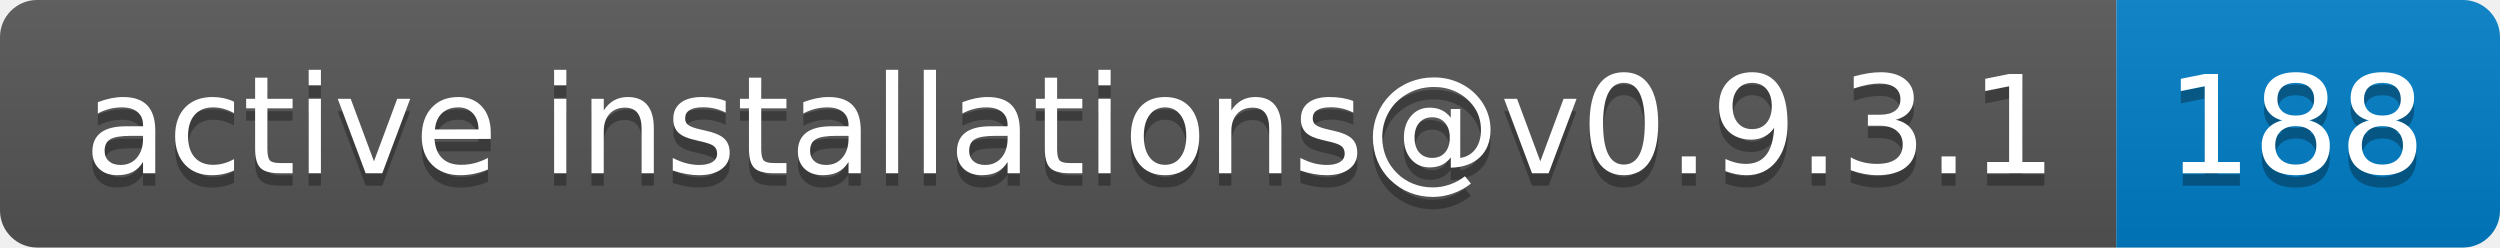
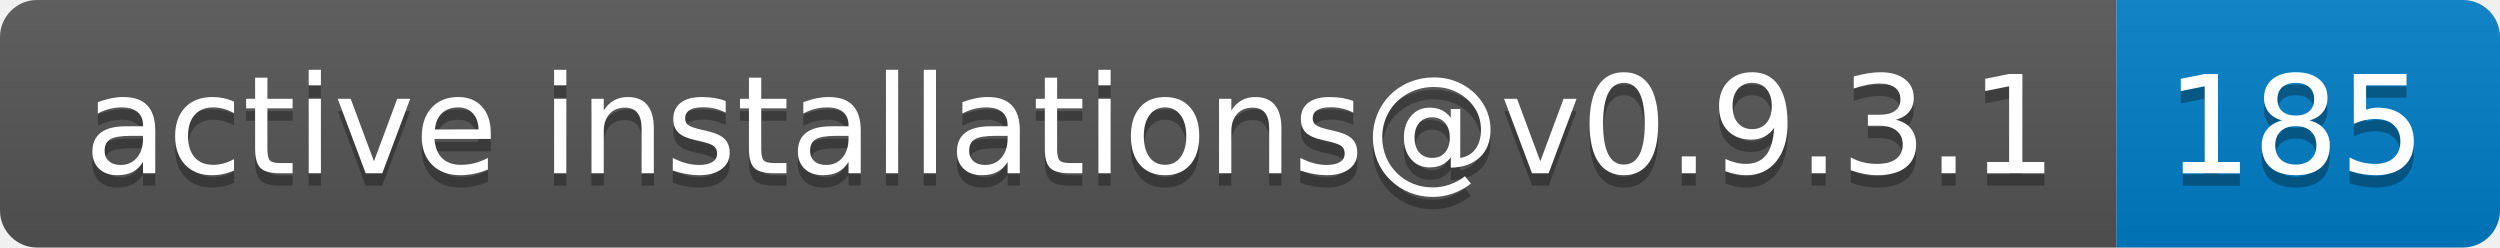
- <svg xmlns="http://www.w3.org/2000/svg" width="202" height="20" role="img" aria-label="active installations@v0.9.3.1: 188">
+ <svg xmlns="http://www.w3.org/2000/svg" width="202" height="20" role="img" aria-label="active installations@v0.9.3.1: 185">
  <linearGradient id="s" x2="0" y2="100%">
    <stop offset="0" stop-color="#bbb" stop-opacity=".1" />
    <stop offset="1" stop-opacity=".1" />
  </linearGradient>
  <clipPath id="r">
    <rect width="202" height="20" rx="3" fill="#fff" />
  </clipPath>
  <g clip-path="url(#r)">
    <rect width="171" height="20" fill="#555" />
    <rect x="171" width="31" height="20" fill="#007ec6" />
    <rect width="202" height="20" fill="url(#s)" />
  </g>
  <g fill="#fff" text-anchor="middle" font-family="Verdana,Geneva,DejaVu Sans,sans-serif" text-rendering="geometricPrecision" font-size="110">
    <text aria-hidden="true" x="865" y="150" fill="#010101" fill-opacity=".3" transform="scale(.1)" textLength="1610">active installations@v0.9.3.1</text>
    <text x="865" y="140" transform="scale(.1)" fill="#fff" textLength="1610">active installations@v0.9.3.1</text>
-     <text aria-hidden="true" x="1855" y="150" fill="#010101" fill-opacity=".3" transform="scale(.1)" textLength="210">188</text>
-     <text x="1855" y="140" transform="scale(.1)" fill="#fff" textLength="210">188</text>
+     <text aria-hidden="true" x="1855" y="150" fill="#010101" fill-opacity=".3" transform="scale(.1)" textLength="210">185</text>
+     <text x="1855" y="140" transform="scale(.1)" fill="#fff" textLength="210">185</text>
  </g>
</svg>
